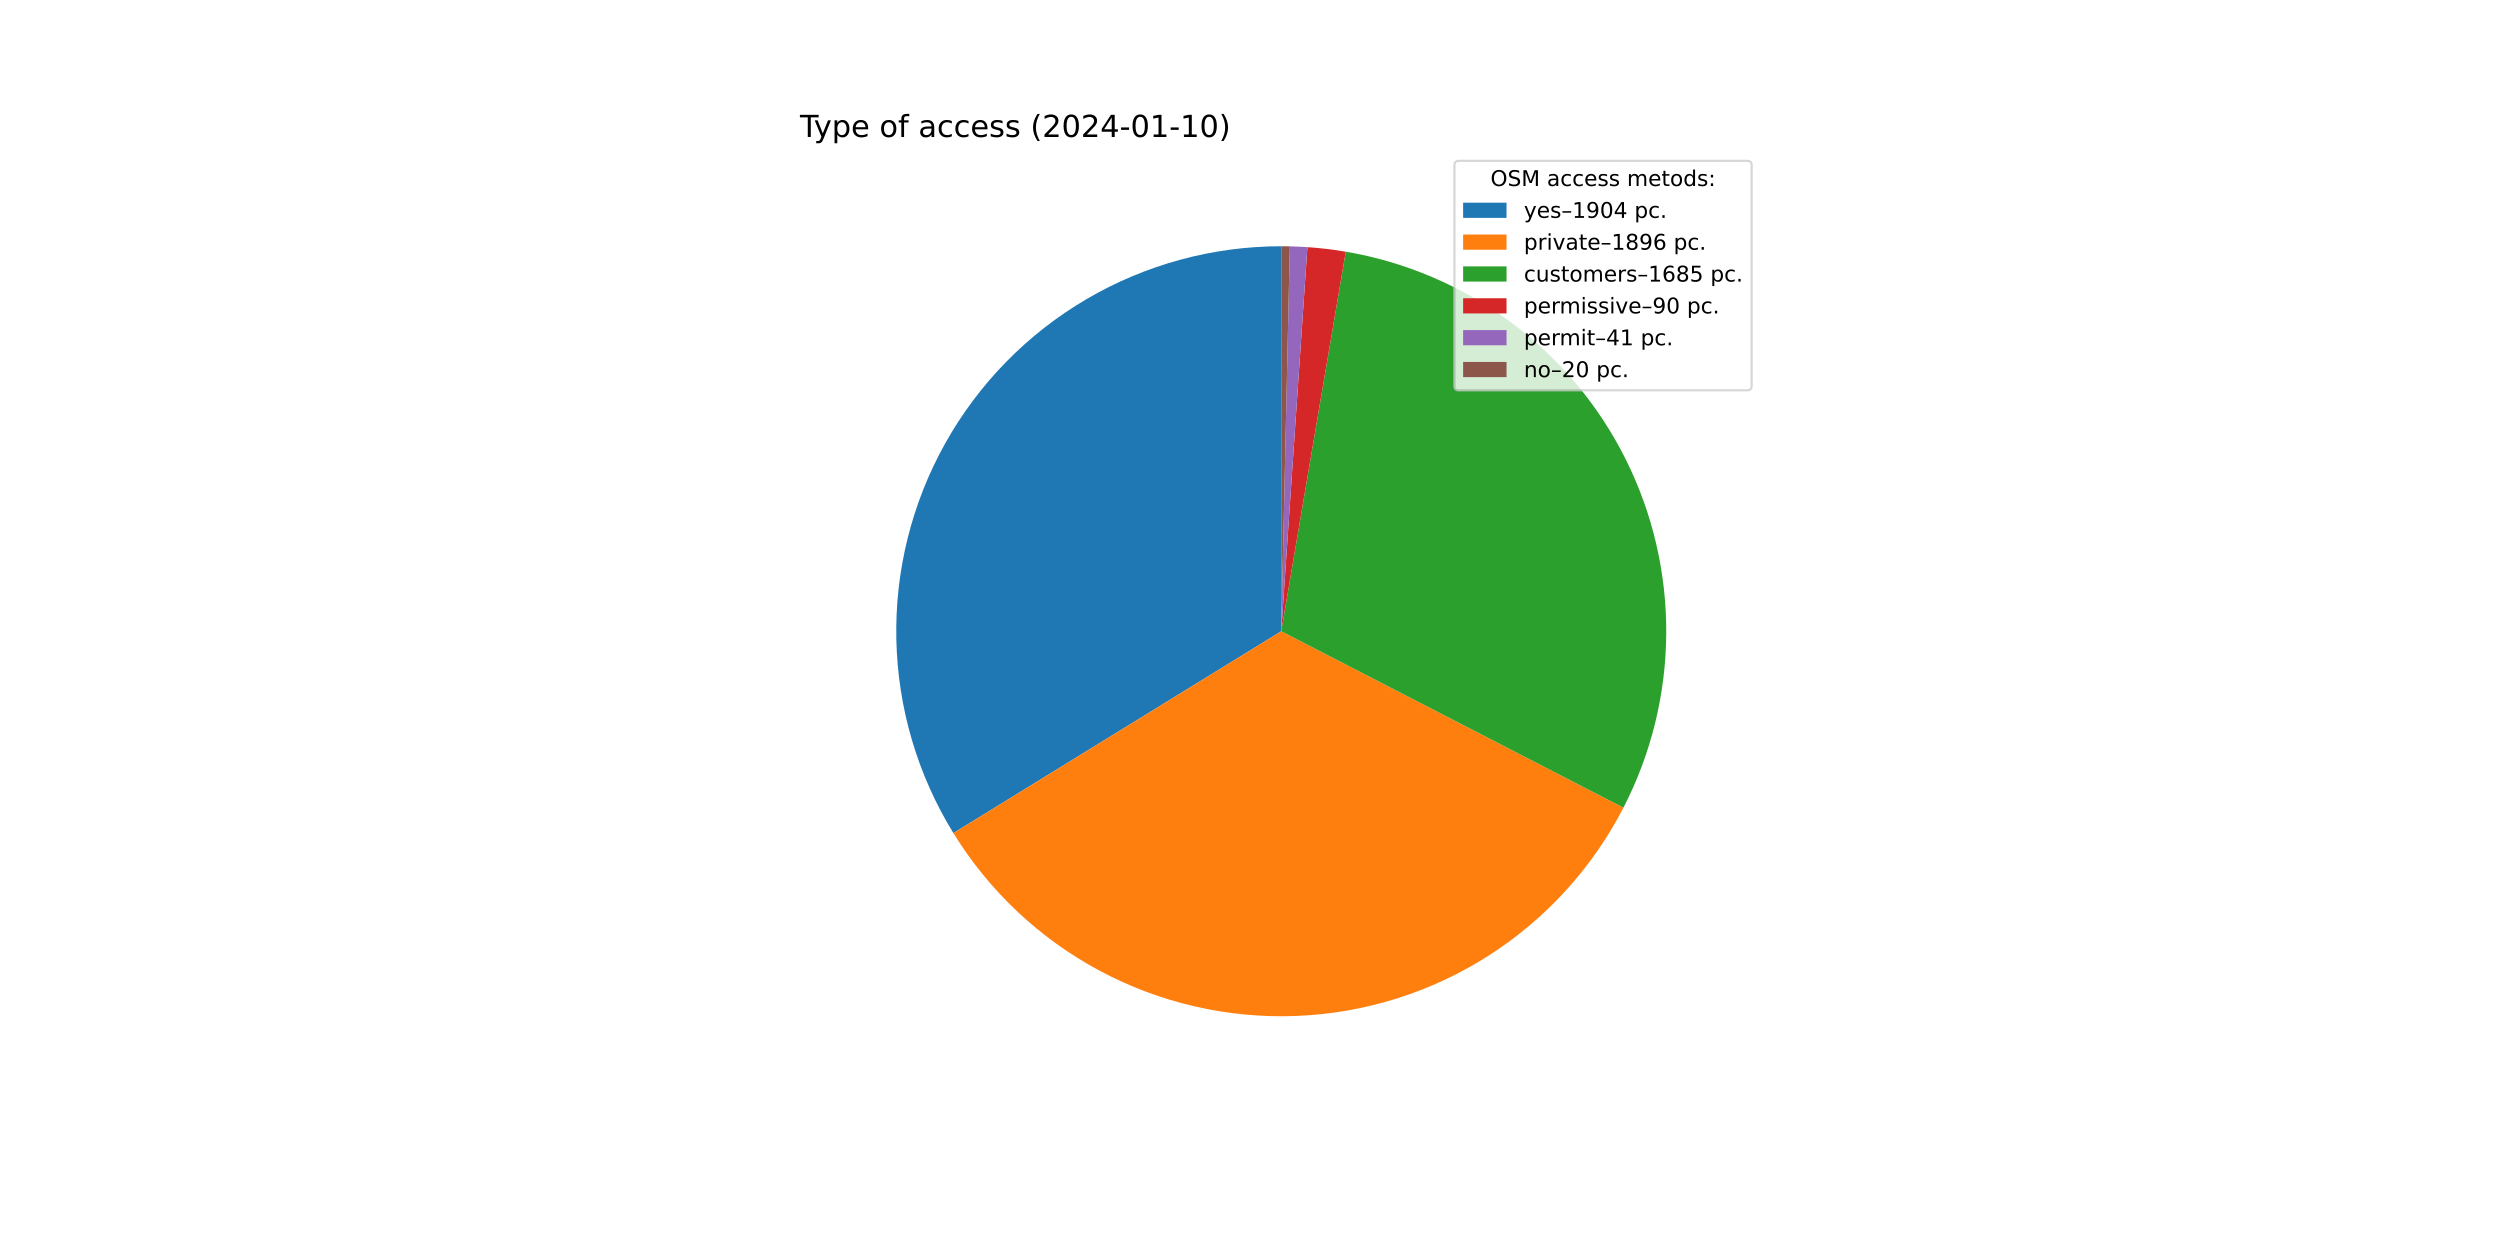
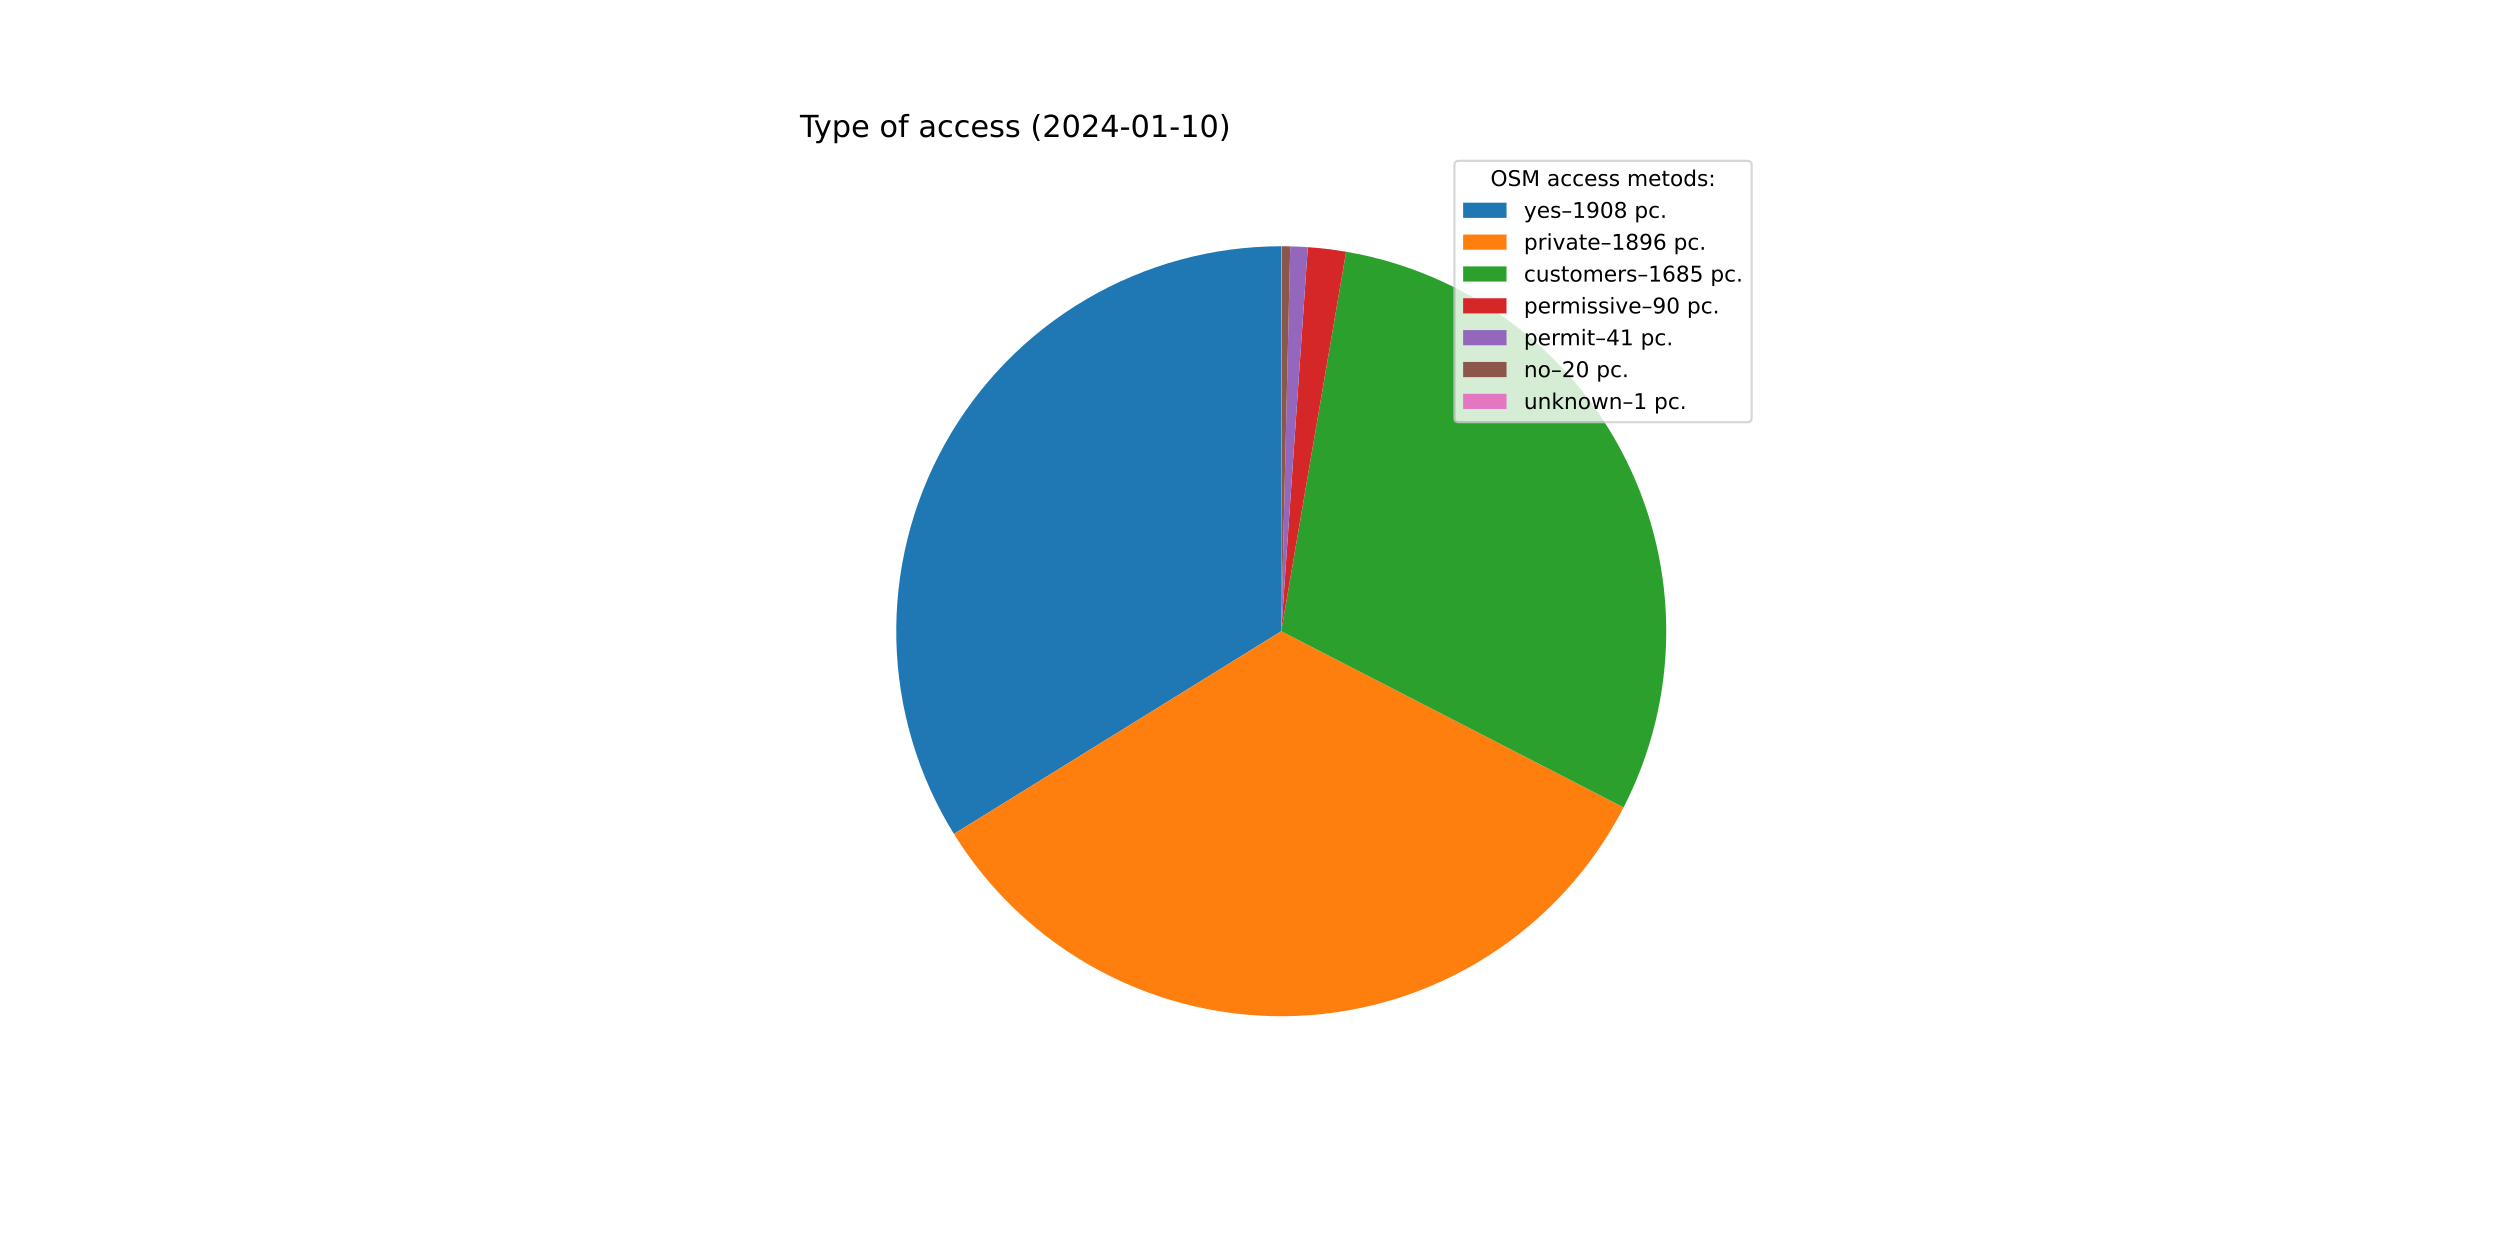
<svg xmlns="http://www.w3.org/2000/svg" xmlns:xlink="http://www.w3.org/1999/xlink" width="1152pt" height="576pt" viewBox="0 0 1152 576" version="1.1">
  <defs>
    <style type="text/css">*{stroke-linejoin: round; stroke-linecap: butt}</style>
  </defs>
  <g id="figure_1">
    <g id="patch_1">
      <path d="M 0 576  L 1152 576  L 1152 0  L 0 0  z " style="fill: #ffffff" />
    </g>
    <g id="axes_1">
      <g id="patch_2">
-         <path d="M 590.4 113.472  C 558.836 113.472 527.837 121.896 500.613 137.87  C 473.39 153.845 450.917 176.799 435.523 204.354  C 420.128 231.91 412.363 263.081 413.032 294.638  C 413.7 326.194 422.779 357.009 439.326 383.887  L 590.4 290.88  L 590.4 113.472  z " style="fill: #1f77b4" />
+         <path d="M 590.4 113.472  C 558.797 113.472 527.761 121.916 500.515 137.928  C 473.269 153.94 450.789 176.945 435.412 204.554  C 420.034 232.163 412.309 263.386 413.039 294.98  C 413.77 326.574 422.929 357.407 439.566 384.276  L 590.4 290.88  L 590.4 113.472  z " style="fill: #1f77b4" />
      </g>
      <g id="patch_3">
-         <path d="M 439.326 383.887  C 455.804 410.652 479.101 432.563 506.825 447.369  C 534.549 462.175 565.716 469.352 597.123 468.161  C 628.53 466.97 659.064 457.453 685.587 440.59  C 712.11 423.726 733.681 400.114 748.084 372.178  L 590.4 290.88  L 439.326 383.887  z " style="fill: #ff7f0e" />
+         <path d="M 439.566 384.276  C 456.098 410.974 479.425 432.81 507.155 447.545  C 534.885 462.279 566.036 469.391 597.413 468.149  C 628.79 466.908 659.282 457.358 685.762 440.479  C 712.241 423.599 733.77 399.988 748.141 372.068  L 590.4 290.88  L 439.566 384.276  z " style="fill: #ff7f0e" />
      </g>
      <g id="patch_4">
-         <path d="M 748.084 372.178  C 760.868 347.382 767.626 319.915 767.804 292.017  C 767.983 264.119 761.579 236.569 749.113 211.61  C 736.647 186.651 718.468 164.981 696.057 148.366  C 673.646 131.751 647.628 120.654 620.124 115.98  L 590.4 290.88  L 748.084 372.178  z " style="fill: #2ca02c" />
+         <path d="M 748.141 372.068  C 760.897 347.284 767.634 319.84 767.805 291.967  C 767.975 264.094 761.575 236.569 749.124 211.631  C 736.672 186.693 718.517 165.037 696.135 148.424  C 673.753 131.811 647.768 120.705 620.293 116.009  L 590.4 290.88  L 748.141 372.068  z " style="fill: #2ca02c" />
      </g>
      <g id="patch_5">
-         <path d="M 620.124 115.98  C 617.199 115.483 614.262 115.059 611.316 114.709  C 608.37 114.359 605.415 114.084 602.455 113.882  L 590.4 290.88  L 620.124 115.98  z " style="fill: #d62728" />
+         <path d="M 620.293 116.009  C 617.371 115.509 614.437 115.083 611.494 114.73  C 608.55 114.378 605.599 114.099 602.642 113.895  L 590.4 290.88  L 620.293 116.009  z " style="fill: #d62728" />
      </g>
      <g id="patch_6">
-         <path d="M 602.455 113.882  C 601.107 113.79 599.757 113.714 598.407 113.653  C 597.057 113.592 595.706 113.546 594.355 113.516  L 590.4 290.88  L 602.455 113.882  z " style="fill: #9467bd" />
+         <path d="M 602.642 113.895  C 601.295 113.802 599.947 113.724 598.598 113.661  C 597.249 113.599 595.899 113.552 594.549 113.521  L 590.4 290.88  L 602.642 113.895  z " style="fill: #9467bd" />
      </g>
      <g id="patch_7">
-         <path d="M 594.355 113.516  C 593.696 113.501 593.037 113.49 592.378 113.483  C 591.719 113.476 591.059 113.472 590.4 113.472  L 590.4 290.88  L 594.355 113.516  z " style="fill: #8c564b" />
+         <path d="M 594.549 113.521  C 593.891 113.505 593.232 113.493 592.574 113.485  C 591.915 113.477 591.256 113.473 590.598 113.472  L 590.4 290.88  L 594.549 113.521  z " style="fill: #8c564b" />
+       </g>
+       <g id="patch_8">
+         <path d="M 590.598 113.472  C 590.565 113.472 590.532 113.472 590.499 113.472  C 590.466 113.472 590.433 113.472 590.4 113.472  L 590.4 290.88  L 590.598 113.472  z " style="fill: #e377c2" />
      </g>
      <g id="matplotlib.axis_1" />
      <g id="matplotlib.axis_2" />
      <g id="text_1">
        <g transform="translate(368.64 63.12)scale(0.14 -0.14)">
          <defs>
            <path id="DejaVuSans-54" d="M -19 4666  L 3928 4666  L 3928 4134  L 2272 4134  L 2272 0  L 1638 0  L 1638 4134  L -19 4134  L -19 4666  z " transform="scale(0.015625)" />
            <path id="DejaVuSans-79" d="M 2059 -325  Q 1816 -950 1584 -1140  Q 1353 -1331 966 -1331  L 506 -1331  L 506 -850  L 844 -850  Q 1081 -850 1212 -737  Q 1344 -625 1503 -206  L 1606 56  L 191 3500  L 800 3500  L 1894 763  L 2988 3500  L 3597 3500  L 2059 -325  z " transform="scale(0.015625)" />
            <path id="DejaVuSans-70" d="M 1159 525  L 1159 -1331  L 581 -1331  L 581 3500  L 1159 3500  L 1159 2969  Q 1341 3281 1617 3432  Q 1894 3584 2278 3584  Q 2916 3584 3314 3078  Q 3713 2572 3713 1747  Q 3713 922 3314 415  Q 2916 -91 2278 -91  Q 1894 -91 1617 61  Q 1341 213 1159 525  z M 3116 1747  Q 3116 2381 2855 2742  Q 2594 3103 2138 3103  Q 1681 3103 1420 2742  Q 1159 2381 1159 1747  Q 1159 1113 1420 752  Q 1681 391 2138 391  Q 2594 391 2855 752  Q 3116 1113 3116 1747  z " transform="scale(0.015625)" />
            <path id="DejaVuSans-65" d="M 3597 1894  L 3597 1613  L 953 1613  Q 991 1019 1311 708  Q 1631 397 2203 397  Q 2534 397 2845 478  Q 3156 559 3463 722  L 3463 178  Q 3153 47 2828 -22  Q 2503 -91 2169 -91  Q 1331 -91 842 396  Q 353 884 353 1716  Q 353 2575 817 3079  Q 1281 3584 2069 3584  Q 2775 3584 3186 3129  Q 3597 2675 3597 1894  z M 3022 2063  Q 3016 2534 2758 2815  Q 2500 3097 2075 3097  Q 1594 3097 1305 2825  Q 1016 2553 972 2059  L 3022 2063  z " transform="scale(0.015625)" />
            <path id="DejaVuSans-20" transform="scale(0.015625)" />
            <path id="DejaVuSans-6f" d="M 1959 3097  Q 1497 3097 1228 2736  Q 959 2375 959 1747  Q 959 1119 1226 758  Q 1494 397 1959 397  Q 2419 397 2687 759  Q 2956 1122 2956 1747  Q 2956 2369 2687 2733  Q 2419 3097 1959 3097  z M 1959 3584  Q 2709 3584 3137 3096  Q 3566 2609 3566 1747  Q 3566 888 3137 398  Q 2709 -91 1959 -91  Q 1206 -91 779 398  Q 353 888 353 1747  Q 353 2609 779 3096  Q 1206 3584 1959 3584  z " transform="scale(0.015625)" />
            <path id="DejaVuSans-66" d="M 2375 4863  L 2375 4384  L 1825 4384  Q 1516 4384 1395 4259  Q 1275 4134 1275 3809  L 1275 3500  L 2222 3500  L 2222 3053  L 1275 3053  L 1275 0  L 697 0  L 697 3053  L 147 3053  L 147 3500  L 697 3500  L 697 3744  Q 697 4328 969 4595  Q 1241 4863 1831 4863  L 2375 4863  z " transform="scale(0.015625)" />
            <path id="DejaVuSans-61" d="M 2194 1759  Q 1497 1759 1228 1600  Q 959 1441 959 1056  Q 959 750 1161 570  Q 1363 391 1709 391  Q 2188 391 2477 730  Q 2766 1069 2766 1631  L 2766 1759  L 2194 1759  z M 3341 1997  L 3341 0  L 2766 0  L 2766 531  Q 2569 213 2275 61  Q 1981 -91 1556 -91  Q 1019 -91 701 211  Q 384 513 384 1019  Q 384 1609 779 1909  Q 1175 2209 1959 2209  L 2766 2209  L 2766 2266  Q 2766 2663 2505 2880  Q 2244 3097 1772 3097  Q 1472 3097 1187 3025  Q 903 2953 641 2809  L 641 3341  Q 956 3463 1253 3523  Q 1550 3584 1831 3584  Q 2591 3584 2966 3190  Q 3341 2797 3341 1997  z " transform="scale(0.015625)" />
            <path id="DejaVuSans-63" d="M 3122 3366  L 3122 2828  Q 2878 2963 2633 3030  Q 2388 3097 2138 3097  Q 1578 3097 1268 2742  Q 959 2388 959 1747  Q 959 1106 1268 751  Q 1578 397 2138 397  Q 2388 397 2633 464  Q 2878 531 3122 666  L 3122 134  Q 2881 22 2623 -34  Q 2366 -91 2075 -91  Q 1284 -91 818 406  Q 353 903 353 1747  Q 353 2603 823 3093  Q 1294 3584 2113 3584  Q 2378 3584 2631 3529  Q 2884 3475 3122 3366  z " transform="scale(0.015625)" />
            <path id="DejaVuSans-73" d="M 2834 3397  L 2834 2853  Q 2591 2978 2328 3040  Q 2066 3103 1784 3103  Q 1356 3103 1142 2972  Q 928 2841 928 2578  Q 928 2378 1081 2264  Q 1234 2150 1697 2047  L 1894 2003  Q 2506 1872 2764 1633  Q 3022 1394 3022 966  Q 3022 478 2636 193  Q 2250 -91 1575 -91  Q 1294 -91 989 -36  Q 684 19 347 128  L 347 722  Q 666 556 975 473  Q 1284 391 1588 391  Q 1994 391 2212 530  Q 2431 669 2431 922  Q 2431 1156 2273 1281  Q 2116 1406 1581 1522  L 1381 1569  Q 847 1681 609 1914  Q 372 2147 372 2553  Q 372 3047 722 3315  Q 1072 3584 1716 3584  Q 2034 3584 2315 3537  Q 2597 3491 2834 3397  z " transform="scale(0.015625)" />
            <path id="DejaVuSans-28" d="M 1984 4856  Q 1566 4138 1362 3434  Q 1159 2731 1159 2009  Q 1159 1288 1364 580  Q 1569 -128 1984 -844  L 1484 -844  Q 1016 -109 783 600  Q 550 1309 550 2009  Q 550 2706 781 3412  Q 1013 4119 1484 4856  L 1984 4856  z " transform="scale(0.015625)" />
            <path id="DejaVuSans-32" d="M 1228 531  L 3431 531  L 3431 0  L 469 0  L 469 531  Q 828 903 1448 1529  Q 2069 2156 2228 2338  Q 2531 2678 2651 2914  Q 2772 3150 2772 3378  Q 2772 3750 2511 3984  Q 2250 4219 1831 4219  Q 1534 4219 1204 4116  Q 875 4013 500 3803  L 500 4441  Q 881 4594 1212 4672  Q 1544 4750 1819 4750  Q 2544 4750 2975 4387  Q 3406 4025 3406 3419  Q 3406 3131 3298 2873  Q 3191 2616 2906 2266  Q 2828 2175 2409 1742  Q 1991 1309 1228 531  z " transform="scale(0.015625)" />
            <path id="DejaVuSans-30" d="M 2034 4250  Q 1547 4250 1301 3770  Q 1056 3291 1056 2328  Q 1056 1369 1301 889  Q 1547 409 2034 409  Q 2525 409 2770 889  Q 3016 1369 3016 2328  Q 3016 3291 2770 3770  Q 2525 4250 2034 4250  z M 2034 4750  Q 2819 4750 3233 4129  Q 3647 3509 3647 2328  Q 3647 1150 3233 529  Q 2819 -91 2034 -91  Q 1250 -91 836 529  Q 422 1150 422 2328  Q 422 3509 836 4129  Q 1250 4750 2034 4750  z " transform="scale(0.015625)" />
            <path id="DejaVuSans-34" d="M 2419 4116  L 825 1625  L 2419 1625  L 2419 4116  z M 2253 4666  L 3047 4666  L 3047 1625  L 3713 1625  L 3713 1100  L 3047 1100  L 3047 0  L 2419 0  L 2419 1100  L 313 1100  L 313 1709  L 2253 4666  z " transform="scale(0.015625)" />
            <path id="DejaVuSans-2d" d="M 313 2009  L 1997 2009  L 1997 1497  L 313 1497  L 313 2009  z " transform="scale(0.015625)" />
            <path id="DejaVuSans-31" d="M 794 531  L 1825 531  L 1825 4091  L 703 3866  L 703 4441  L 1819 4666  L 2450 4666  L 2450 531  L 3481 531  L 3481 0  L 794 0  L 794 531  z " transform="scale(0.015625)" />
            <path id="DejaVuSans-29" d="M 513 4856  L 1013 4856  Q 1481 4119 1714 3412  Q 1947 2706 1947 2009  Q 1947 1309 1714 600  Q 1481 -109 1013 -844  L 513 -844  Q 928 -128 1133 580  Q 1338 1288 1338 2009  Q 1338 2731 1133 3434  Q 928 4138 513 4856  z " transform="scale(0.015625)" />
          </defs>
          <use xlink:href="#DejaVuSans-54" />
          <use xlink:href="#DejaVuSans-79" x="45.459" />
          <use xlink:href="#DejaVuSans-70" x="104.639" />
          <use xlink:href="#DejaVuSans-65" x="168.115" />
          <use xlink:href="#DejaVuSans-20" x="229.639" />
          <use xlink:href="#DejaVuSans-6f" x="261.426" />
          <use xlink:href="#DejaVuSans-66" x="322.607" />
          <use xlink:href="#DejaVuSans-20" x="357.812" />
          <use xlink:href="#DejaVuSans-61" x="389.6" />
          <use xlink:href="#DejaVuSans-63" x="450.879" />
          <use xlink:href="#DejaVuSans-63" x="505.859" />
          <use xlink:href="#DejaVuSans-65" x="560.84" />
          <use xlink:href="#DejaVuSans-73" x="622.363" />
          <use xlink:href="#DejaVuSans-73" x="674.463" />
          <use xlink:href="#DejaVuSans-20" x="726.562" />
          <use xlink:href="#DejaVuSans-28" x="758.35" />
          <use xlink:href="#DejaVuSans-32" x="797.363" />
          <use xlink:href="#DejaVuSans-30" x="860.986" />
          <use xlink:href="#DejaVuSans-32" x="924.609" />
          <use xlink:href="#DejaVuSans-34" x="988.232" />
          <use xlink:href="#DejaVuSans-2d" x="1051.855" />
          <use xlink:href="#DejaVuSans-30" x="1087.939" />
          <use xlink:href="#DejaVuSans-31" x="1151.562" />
          <use xlink:href="#DejaVuSans-2d" x="1215.186" />
          <use xlink:href="#DejaVuSans-31" x="1251.27" />
          <use xlink:href="#DejaVuSans-30" x="1314.893" />
          <use xlink:href="#DejaVuSans-29" x="1378.516" />
        </g>
      </g>
      <g id="legend_1">
-         <g id="patch_8">
-           <path d="M 672.208 179.867  L 805.16 179.867  Q 807.16 179.867 807.16 177.867  L 807.16 76.12  Q 807.16 74.12 805.16 74.12  L 672.208 74.12  Q 670.208 74.12 670.208 76.12  L 670.208 177.867  Q 670.208 179.867 672.208 179.867  z " style="fill: #ffffff; opacity: 0.8; stroke: #cccccc; stroke-linejoin: miter" />
+         <g id="patch_9">
+           <path d="M 672.208 194.545  L 805.16 194.545  Q 807.16 194.545 807.16 192.545  L 807.16 76.12  Q 807.16 74.12 805.16 74.12  L 672.208 74.12  Q 670.208 74.12 670.208 76.12  L 670.208 192.545  Q 670.208 194.545 672.208 194.545  z " style="fill: #ffffff; opacity: 0.8; stroke: #cccccc; stroke-linejoin: miter" />
        </g>
        <g id="text_2">
          <g transform="translate(686.8038 85.71844)scale(0.1 -0.1)">
            <defs>
              <path id="DejaVuSans-4f" d="M 2522 4238  Q 1834 4238 1429 3725  Q 1025 3213 1025 2328  Q 1025 1447 1429 934  Q 1834 422 2522 422  Q 3209 422 3611 934  Q 4013 1447 4013 2328  Q 4013 3213 3611 3725  Q 3209 4238 2522 4238  z M 2522 4750  Q 3503 4750 4090 4092  Q 4678 3434 4678 2328  Q 4678 1225 4090 567  Q 3503 -91 2522 -91  Q 1538 -91 948 565  Q 359 1222 359 2328  Q 359 3434 948 4092  Q 1538 4750 2522 4750  z " transform="scale(0.015625)" />
              <path id="DejaVuSans-53" d="M 3425 4513  L 3425 3897  Q 3066 4069 2747 4153  Q 2428 4238 2131 4238  Q 1616 4238 1336 4038  Q 1056 3838 1056 3469  Q 1056 3159 1242 3001  Q 1428 2844 1947 2747  L 2328 2669  Q 3034 2534 3370 2195  Q 3706 1856 3706 1288  Q 3706 609 3251 259  Q 2797 -91 1919 -91  Q 1588 -91 1214 -16  Q 841 59 441 206  L 441 856  Q 825 641 1194 531  Q 1563 422 1919 422  Q 2459 422 2753 634  Q 3047 847 3047 1241  Q 3047 1584 2836 1778  Q 2625 1972 2144 2069  L 1759 2144  Q 1053 2284 737 2584  Q 422 2884 422 3419  Q 422 4038 858 4394  Q 1294 4750 2059 4750  Q 2388 4750 2728 4690  Q 3069 4631 3425 4513  z " transform="scale(0.015625)" />
              <path id="DejaVuSans-4d" d="M 628 4666  L 1569 4666  L 2759 1491  L 3956 4666  L 4897 4666  L 4897 0  L 4281 0  L 4281 4097  L 3078 897  L 2444 897  L 1241 4097  L 1241 0  L 628 0  L 628 4666  z " transform="scale(0.015625)" />
              <path id="DejaVuSans-6d" d="M 3328 2828  Q 3544 3216 3844 3400  Q 4144 3584 4550 3584  Q 5097 3584 5394 3201  Q 5691 2819 5691 2113  L 5691 0  L 5113 0  L 5113 2094  Q 5113 2597 4934 2840  Q 4756 3084 4391 3084  Q 3944 3084 3684 2787  Q 3425 2491 3425 1978  L 3425 0  L 2847 0  L 2847 2094  Q 2847 2600 2669 2842  Q 2491 3084 2119 3084  Q 1678 3084 1418 2786  Q 1159 2488 1159 1978  L 1159 0  L 581 0  L 581 3500  L 1159 3500  L 1159 2956  Q 1356 3278 1631 3431  Q 1906 3584 2284 3584  Q 2666 3584 2933 3390  Q 3200 3197 3328 2828  z " transform="scale(0.015625)" />
              <path id="DejaVuSans-74" d="M 1172 4494  L 1172 3500  L 2356 3500  L 2356 3053  L 1172 3053  L 1172 1153  Q 1172 725 1289 603  Q 1406 481 1766 481  L 2356 481  L 2356 0  L 1766 0  Q 1100 0 847 248  Q 594 497 594 1153  L 594 3053  L 172 3053  L 172 3500  L 594 3500  L 594 4494  L 1172 4494  z " transform="scale(0.015625)" />
              <path id="DejaVuSans-64" d="M 2906 2969  L 2906 4863  L 3481 4863  L 3481 0  L 2906 0  L 2906 525  Q 2725 213 2448 61  Q 2172 -91 1784 -91  Q 1150 -91 751 415  Q 353 922 353 1747  Q 353 2572 751 3078  Q 1150 3584 1784 3584  Q 2172 3584 2448 3432  Q 2725 3281 2906 2969  z M 947 1747  Q 947 1113 1208 752  Q 1469 391 1925 391  Q 2381 391 2643 752  Q 2906 1113 2906 1747  Q 2906 2381 2643 2742  Q 2381 3103 1925 3103  Q 1469 3103 1208 2742  Q 947 2381 947 1747  z " transform="scale(0.015625)" />
              <path id="DejaVuSans-3a" d="M 750 794  L 1409 794  L 1409 0  L 750 0  L 750 794  z M 750 3309  L 1409 3309  L 1409 2516  L 750 2516  L 750 3309  z " transform="scale(0.015625)" />
            </defs>
            <use xlink:href="#DejaVuSans-4f" />
            <use xlink:href="#DejaVuSans-53" x="78.711" />
            <use xlink:href="#DejaVuSans-4d" x="142.188" />
            <use xlink:href="#DejaVuSans-20" x="228.467" />
            <use xlink:href="#DejaVuSans-61" x="260.254" />
            <use xlink:href="#DejaVuSans-63" x="321.533" />
            <use xlink:href="#DejaVuSans-63" x="376.514" />
            <use xlink:href="#DejaVuSans-65" x="431.494" />
            <use xlink:href="#DejaVuSans-73" x="493.018" />
            <use xlink:href="#DejaVuSans-73" x="545.117" />
            <use xlink:href="#DejaVuSans-20" x="597.217" />
            <use xlink:href="#DejaVuSans-6d" x="629.004" />
            <use xlink:href="#DejaVuSans-65" x="726.416" />
            <use xlink:href="#DejaVuSans-74" x="787.939" />
            <use xlink:href="#DejaVuSans-6f" x="827.148" />
            <use xlink:href="#DejaVuSans-64" x="888.33" />
            <use xlink:href="#DejaVuSans-73" x="951.807" />
            <use xlink:href="#DejaVuSans-3a" x="1003.906" />
          </g>
        </g>
-         <g id="patch_9">
+         <g id="patch_10">
          <path d="M 674.208 100.397  L 694.208 100.397  L 694.208 93.397  L 674.208 93.397  z " style="fill: #1f77b4" />
        </g>
        <g id="text_3">
          <g transform="translate(702.2084 100.3966)scale(0.1 -0.1)">
            <defs>
              <path id="DejaVuSans-2013" d="M 313 1978  L 2888 1978  L 2888 1528  L 313 1528  L 313 1978  z " transform="scale(0.015625)" />
              <path id="DejaVuSans-39" d="M 703 97  L 703 672  Q 941 559 1184 500  Q 1428 441 1663 441  Q 2288 441 2617 861  Q 2947 1281 2994 2138  Q 2813 1869 2534 1725  Q 2256 1581 1919 1581  Q 1219 1581 811 2004  Q 403 2428 403 3163  Q 403 3881 828 4315  Q 1253 4750 1959 4750  Q 2769 4750 3195 4129  Q 3622 3509 3622 2328  Q 3622 1225 3098 567  Q 2575 -91 1691 -91  Q 1453 -91 1209 -44  Q 966 3 703 97  z M 1959 2075  Q 2384 2075 2632 2365  Q 2881 2656 2881 3163  Q 2881 3666 2632 3958  Q 2384 4250 1959 4250  Q 1534 4250 1286 3958  Q 1038 3666 1038 3163  Q 1038 2656 1286 2365  Q 1534 2075 1959 2075  z " transform="scale(0.015625)" />
+               <path id="DejaVuSans-38" d="M 2034 2216  Q 1584 2216 1326 1975  Q 1069 1734 1069 1313  Q 1069 891 1326 650  Q 1584 409 2034 409  Q 2484 409 2743 651  Q 3003 894 3003 1313  Q 3003 1734 2745 1975  Q 2488 2216 2034 2216  z M 1403 2484  Q 997 2584 770 2862  Q 544 3141 544 3541  Q 544 4100 942 4425  Q 1341 4750 2034 4750  Q 2731 4750 3128 4425  Q 3525 4100 3525 3541  Q 3525 3141 3298 2862  Q 3072 2584 2669 2484  Q 3125 2378 3379 2068  Q 3634 1759 3634 1313  Q 3634 634 3220 271  Q 2806 -91 2034 -91  Q 1263 -91 848 271  Q 434 634 434 1313  Q 434 1759 690 2068  Q 947 2378 1403 2484  z M 1172 3481  Q 1172 3119 1398 2916  Q 1625 2713 2034 2713  Q 2441 2713 2670 2916  Q 2900 3119 2900 3481  Q 2900 3844 2670 4047  Q 2441 4250 2034 4250  Q 1625 4250 1398 4047  Q 1172 3844 1172 3481  z " transform="scale(0.015625)" />
              <path id="DejaVuSans-2e" d="M 684 794  L 1344 794  L 1344 0  L 684 0  L 684 794  z " transform="scale(0.015625)" />
            </defs>
            <use xlink:href="#DejaVuSans-79" />
            <use xlink:href="#DejaVuSans-65" x="59.18" />
            <use xlink:href="#DejaVuSans-73" x="120.703" />
            <use xlink:href="#DejaVuSans-2013" x="172.803" />
            <use xlink:href="#DejaVuSans-31" x="222.803" />
            <use xlink:href="#DejaVuSans-39" x="286.426" />
            <use xlink:href="#DejaVuSans-30" x="350.049" />
-             <use xlink:href="#DejaVuSans-34" x="413.672" />
+             <use xlink:href="#DejaVuSans-38" x="413.672" />
            <use xlink:href="#DejaVuSans-20" x="477.295" />
            <use xlink:href="#DejaVuSans-70" x="509.082" />
            <use xlink:href="#DejaVuSans-63" x="572.559" />
            <use xlink:href="#DejaVuSans-2e" x="627.539" />
          </g>
        </g>
-         <g id="patch_10">
+         <g id="patch_11">
          <path d="M 674.208 115.075  L 694.208 115.075  L 694.208 108.075  L 674.208 108.075  z " style="fill: #ff7f0e" />
        </g>
        <g id="text_4">
          <g transform="translate(702.2084 115.0747)scale(0.1 -0.1)">
            <defs>
              <path id="DejaVuSans-72" d="M 2631 2963  Q 2534 3019 2420 3045  Q 2306 3072 2169 3072  Q 1681 3072 1420 2755  Q 1159 2438 1159 1844  L 1159 0  L 581 0  L 581 3500  L 1159 3500  L 1159 2956  Q 1341 3275 1631 3429  Q 1922 3584 2338 3584  Q 2397 3584 2469 3576  Q 2541 3569 2628 3553  L 2631 2963  z " transform="scale(0.015625)" />
              <path id="DejaVuSans-69" d="M 603 3500  L 1178 3500  L 1178 0  L 603 0  L 603 3500  z M 603 4863  L 1178 4863  L 1178 4134  L 603 4134  L 603 4863  z " transform="scale(0.015625)" />
              <path id="DejaVuSans-76" d="M 191 3500  L 800 3500  L 1894 563  L 2988 3500  L 3597 3500  L 2284 0  L 1503 0  L 191 3500  z " transform="scale(0.015625)" />
-               <path id="DejaVuSans-38" d="M 2034 2216  Q 1584 2216 1326 1975  Q 1069 1734 1069 1313  Q 1069 891 1326 650  Q 1584 409 2034 409  Q 2484 409 2743 651  Q 3003 894 3003 1313  Q 3003 1734 2745 1975  Q 2488 2216 2034 2216  z M 1403 2484  Q 997 2584 770 2862  Q 544 3141 544 3541  Q 544 4100 942 4425  Q 1341 4750 2034 4750  Q 2731 4750 3128 4425  Q 3525 4100 3525 3541  Q 3525 3141 3298 2862  Q 3072 2584 2669 2484  Q 3125 2378 3379 2068  Q 3634 1759 3634 1313  Q 3634 634 3220 271  Q 2806 -91 2034 -91  Q 1263 -91 848 271  Q 434 634 434 1313  Q 434 1759 690 2068  Q 947 2378 1403 2484  z M 1172 3481  Q 1172 3119 1398 2916  Q 1625 2713 2034 2713  Q 2441 2713 2670 2916  Q 2900 3119 2900 3481  Q 2900 3844 2670 4047  Q 2441 4250 2034 4250  Q 1625 4250 1398 4047  Q 1172 3844 1172 3481  z " transform="scale(0.015625)" />
              <path id="DejaVuSans-36" d="M 2113 2584  Q 1688 2584 1439 2293  Q 1191 2003 1191 1497  Q 1191 994 1439 701  Q 1688 409 2113 409  Q 2538 409 2786 701  Q 3034 994 3034 1497  Q 3034 2003 2786 2293  Q 2538 2584 2113 2584  z M 3366 4563  L 3366 3988  Q 3128 4100 2886 4159  Q 2644 4219 2406 4219  Q 1781 4219 1451 3797  Q 1122 3375 1075 2522  Q 1259 2794 1537 2939  Q 1816 3084 2150 3084  Q 2853 3084 3261 2657  Q 3669 2231 3669 1497  Q 3669 778 3244 343  Q 2819 -91 2113 -91  Q 1303 -91 875 529  Q 447 1150 447 2328  Q 447 3434 972 4092  Q 1497 4750 2381 4750  Q 2619 4750 2861 4703  Q 3103 4656 3366 4563  z " transform="scale(0.015625)" />
            </defs>
            <use xlink:href="#DejaVuSans-70" />
            <use xlink:href="#DejaVuSans-72" x="63.477" />
            <use xlink:href="#DejaVuSans-69" x="104.59" />
            <use xlink:href="#DejaVuSans-76" x="132.373" />
            <use xlink:href="#DejaVuSans-61" x="191.553" />
            <use xlink:href="#DejaVuSans-74" x="252.832" />
            <use xlink:href="#DejaVuSans-65" x="292.041" />
            <use xlink:href="#DejaVuSans-2013" x="353.564" />
            <use xlink:href="#DejaVuSans-31" x="403.564" />
            <use xlink:href="#DejaVuSans-38" x="467.188" />
            <use xlink:href="#DejaVuSans-39" x="530.811" />
            <use xlink:href="#DejaVuSans-36" x="594.434" />
            <use xlink:href="#DejaVuSans-20" x="658.057" />
            <use xlink:href="#DejaVuSans-70" x="689.844" />
            <use xlink:href="#DejaVuSans-63" x="753.32" />
            <use xlink:href="#DejaVuSans-2e" x="808.301" />
          </g>
        </g>
-         <g id="patch_11">
+         <g id="patch_12">
          <path d="M 674.208 129.753  L 694.208 129.753  L 694.208 122.753  L 674.208 122.753  z " style="fill: #2ca02c" />
        </g>
        <g id="text_5">
          <g transform="translate(702.2084 129.7528)scale(0.1 -0.1)">
            <defs>
              <path id="DejaVuSans-75" d="M 544 1381  L 544 3500  L 1119 3500  L 1119 1403  Q 1119 906 1312 657  Q 1506 409 1894 409  Q 2359 409 2629 706  Q 2900 1003 2900 1516  L 2900 3500  L 3475 3500  L 3475 0  L 2900 0  L 2900 538  Q 2691 219 2414 64  Q 2138 -91 1772 -91  Q 1169 -91 856 284  Q 544 659 544 1381  z M 1991 3584  L 1991 3584  z " transform="scale(0.015625)" />
              <path id="DejaVuSans-35" d="M 691 4666  L 3169 4666  L 3169 4134  L 1269 4134  L 1269 2991  Q 1406 3038 1543 3061  Q 1681 3084 1819 3084  Q 2600 3084 3056 2656  Q 3513 2228 3513 1497  Q 3513 744 3044 326  Q 2575 -91 1722 -91  Q 1428 -91 1123 -41  Q 819 9 494 109  L 494 744  Q 775 591 1075 516  Q 1375 441 1709 441  Q 2250 441 2565 725  Q 2881 1009 2881 1497  Q 2881 1984 2565 2268  Q 2250 2553 1709 2553  Q 1456 2553 1204 2497  Q 953 2441 691 2322  L 691 4666  z " transform="scale(0.015625)" />
            </defs>
            <use xlink:href="#DejaVuSans-63" />
            <use xlink:href="#DejaVuSans-75" x="54.98" />
            <use xlink:href="#DejaVuSans-73" x="118.359" />
            <use xlink:href="#DejaVuSans-74" x="170.459" />
            <use xlink:href="#DejaVuSans-6f" x="209.668" />
            <use xlink:href="#DejaVuSans-6d" x="270.85" />
            <use xlink:href="#DejaVuSans-65" x="368.262" />
            <use xlink:href="#DejaVuSans-72" x="429.785" />
            <use xlink:href="#DejaVuSans-73" x="470.898" />
            <use xlink:href="#DejaVuSans-2013" x="522.998" />
            <use xlink:href="#DejaVuSans-31" x="572.998" />
            <use xlink:href="#DejaVuSans-36" x="636.621" />
            <use xlink:href="#DejaVuSans-38" x="700.244" />
            <use xlink:href="#DejaVuSans-35" x="763.867" />
            <use xlink:href="#DejaVuSans-20" x="827.49" />
            <use xlink:href="#DejaVuSans-70" x="859.277" />
            <use xlink:href="#DejaVuSans-63" x="922.754" />
            <use xlink:href="#DejaVuSans-2e" x="977.734" />
          </g>
        </g>
-         <g id="patch_12">
+         <g id="patch_13">
          <path d="M 674.208 144.431  L 694.208 144.431  L 694.208 137.431  L 674.208 137.431  z " style="fill: #d62728" />
        </g>
        <g id="text_6">
          <g transform="translate(702.2084 144.4309)scale(0.1 -0.1)">
            <use xlink:href="#DejaVuSans-70" />
            <use xlink:href="#DejaVuSans-65" x="63.477" />
            <use xlink:href="#DejaVuSans-72" x="125" />
            <use xlink:href="#DejaVuSans-6d" x="164.363" />
            <use xlink:href="#DejaVuSans-69" x="261.775" />
            <use xlink:href="#DejaVuSans-73" x="289.559" />
            <use xlink:href="#DejaVuSans-73" x="341.658" />
            <use xlink:href="#DejaVuSans-69" x="393.758" />
            <use xlink:href="#DejaVuSans-76" x="421.541" />
            <use xlink:href="#DejaVuSans-65" x="480.721" />
            <use xlink:href="#DejaVuSans-2013" x="542.244" />
            <use xlink:href="#DejaVuSans-39" x="592.244" />
            <use xlink:href="#DejaVuSans-30" x="655.867" />
            <use xlink:href="#DejaVuSans-20" x="719.49" />
            <use xlink:href="#DejaVuSans-70" x="751.277" />
            <use xlink:href="#DejaVuSans-63" x="814.754" />
            <use xlink:href="#DejaVuSans-2e" x="869.734" />
          </g>
        </g>
-         <g id="patch_13">
+         <g id="patch_14">
          <path d="M 674.208 159.109  L 694.208 159.109  L 694.208 152.109  L 674.208 152.109  z " style="fill: #9467bd" />
        </g>
        <g id="text_7">
          <g transform="translate(702.2084 159.1091)scale(0.1 -0.1)">
            <use xlink:href="#DejaVuSans-70" />
            <use xlink:href="#DejaVuSans-65" x="63.477" />
            <use xlink:href="#DejaVuSans-72" x="125" />
            <use xlink:href="#DejaVuSans-6d" x="164.363" />
            <use xlink:href="#DejaVuSans-69" x="261.775" />
            <use xlink:href="#DejaVuSans-74" x="289.559" />
            <use xlink:href="#DejaVuSans-2013" x="328.768" />
            <use xlink:href="#DejaVuSans-34" x="378.768" />
            <use xlink:href="#DejaVuSans-31" x="442.391" />
            <use xlink:href="#DejaVuSans-20" x="506.014" />
            <use xlink:href="#DejaVuSans-70" x="537.801" />
            <use xlink:href="#DejaVuSans-63" x="601.277" />
            <use xlink:href="#DejaVuSans-2e" x="656.258" />
          </g>
        </g>
-         <g id="patch_14">
+         <g id="patch_15">
          <path d="M 674.208 173.787  L 694.208 173.787  L 694.208 166.787  L 674.208 166.787  z " style="fill: #8c564b" />
        </g>
        <g id="text_8">
          <g transform="translate(702.2084 173.7872)scale(0.1 -0.1)">
            <defs>
              <path id="DejaVuSans-6e" d="M 3513 2113  L 3513 0  L 2938 0  L 2938 2094  Q 2938 2591 2744 2837  Q 2550 3084 2163 3084  Q 1697 3084 1428 2787  Q 1159 2491 1159 1978  L 1159 0  L 581 0  L 581 3500  L 1159 3500  L 1159 2956  Q 1366 3272 1645 3428  Q 1925 3584 2291 3584  Q 2894 3584 3203 3211  Q 3513 2838 3513 2113  z " transform="scale(0.015625)" />
            </defs>
            <use xlink:href="#DejaVuSans-6e" />
            <use xlink:href="#DejaVuSans-6f" x="63.379" />
            <use xlink:href="#DejaVuSans-2013" x="124.561" />
            <use xlink:href="#DejaVuSans-32" x="174.561" />
            <use xlink:href="#DejaVuSans-30" x="238.184" />
            <use xlink:href="#DejaVuSans-20" x="301.807" />
            <use xlink:href="#DejaVuSans-70" x="333.594" />
            <use xlink:href="#DejaVuSans-63" x="397.07" />
            <use xlink:href="#DejaVuSans-2e" x="452.051" />
          </g>
        </g>
+         <g id="patch_16">
+           <path d="M 674.208 188.465  L 694.208 188.465  L 694.208 181.465  L 674.208 181.465  z " style="fill: #e377c2" />
+         </g>
+         <g id="text_9">
+           <g transform="translate(702.2084 188.4653)scale(0.1 -0.1)">
+             <defs>
+               <path id="DejaVuSans-6b" d="M 581 4863  L 1159 4863  L 1159 1991  L 2875 3500  L 3609 3500  L 1753 1863  L 3688 0  L 2938 0  L 1159 1709  L 1159 0  L 581 0  L 581 4863  z " transform="scale(0.015625)" />
+               <path id="DejaVuSans-77" d="M 269 3500  L 844 3500  L 1563 769  L 2278 3500  L 2956 3500  L 3675 769  L 4391 3500  L 4966 3500  L 4050 0  L 3372 0  L 2619 2869  L 1863 0  L 1184 0  L 269 3500  z " transform="scale(0.015625)" />
+             </defs>
+             <use xlink:href="#DejaVuSans-75" />
+             <use xlink:href="#DejaVuSans-6e" x="63.379" />
+             <use xlink:href="#DejaVuSans-6b" x="126.758" />
+             <use xlink:href="#DejaVuSans-6e" x="184.668" />
+             <use xlink:href="#DejaVuSans-6f" x="248.047" />
+             <use xlink:href="#DejaVuSans-77" x="309.229" />
+             <use xlink:href="#DejaVuSans-6e" x="391.016" />
+             <use xlink:href="#DejaVuSans-2013" x="454.395" />
+             <use xlink:href="#DejaVuSans-31" x="504.395" />
+             <use xlink:href="#DejaVuSans-20" x="568.018" />
+             <use xlink:href="#DejaVuSans-70" x="599.805" />
+             <use xlink:href="#DejaVuSans-63" x="663.281" />
+             <use xlink:href="#DejaVuSans-2e" x="718.262" />
+           </g>
+         </g>
      </g>
    </g>
  </g>
</svg>
